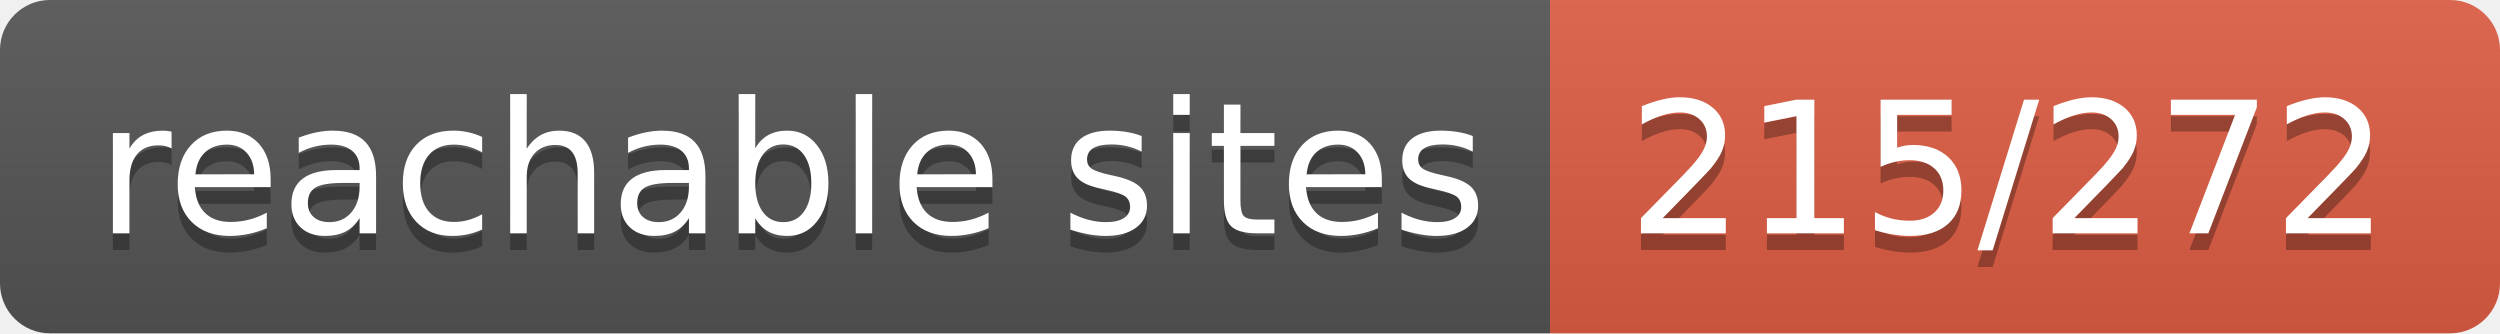
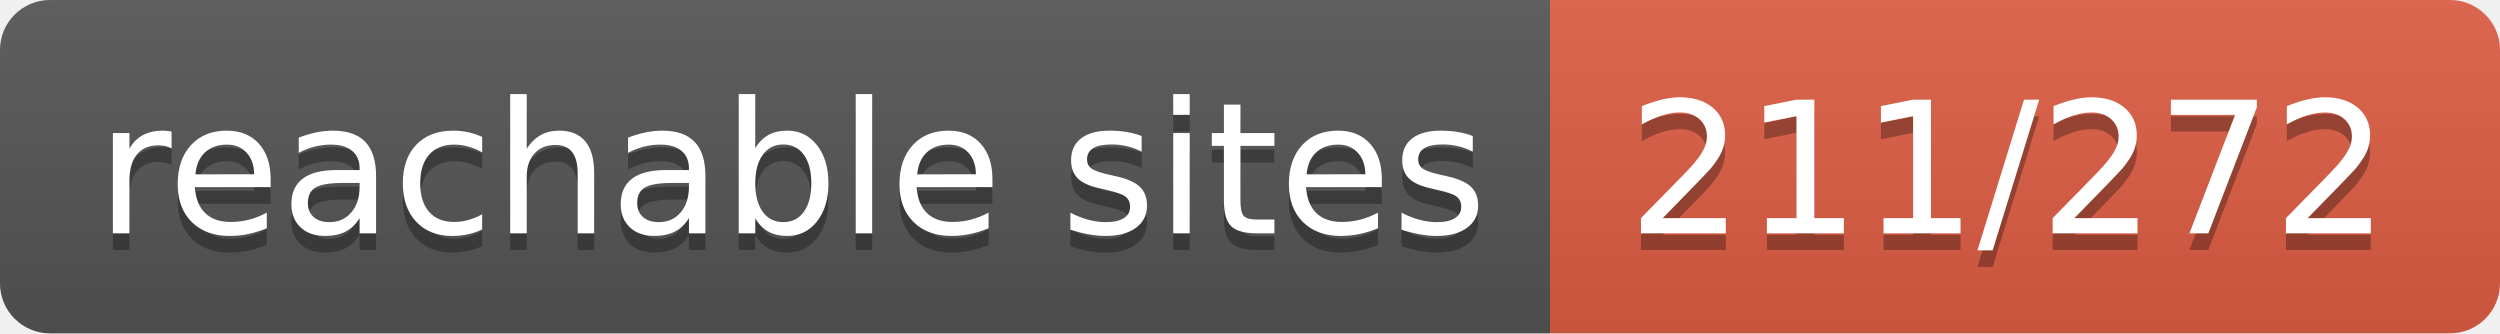
- <svg xmlns="http://www.w3.org/2000/svg" width="150" height="20" role="img" aria-label="reachable sites: 215/272">
+ <svg xmlns="http://www.w3.org/2000/svg" width="150" height="20" role="img" aria-label="reachable sites: 211/272">
  <linearGradient id="s" x2="0" y2="100%">
    <stop offset="0" stop-color="#bbb" stop-opacity=".1" />
    <stop offset="1" stop-opacity=".1" />
  </linearGradient>
  <clipPath id="r">
    <rect width="150" height="20" rx="3" fill="#fff" />
  </clipPath>
  <g clip-path="url(#r)">
    <rect width="93" height="20" fill="#555" />
    <rect x="93" width="57" height="20" fill="#e05d44" />
    <rect width="150" height="20" fill="url(#s)" />
  </g>
  <g fill="#fff" text-anchor="middle" font-family="Verdana,Geneva,DejaVu Sans,sans-serif" text-rendering="geometricPrecision" font-size="110">
    <text aria-hidden="true" x="475" y="150" fill="#010101" fill-opacity=".3" transform="scale(.1)" textLength="830">reachable sites</text>
    <text x="475" y="140" transform="scale(.1)" fill="#fff" textLength="830">reachable sites</text>
-     <text aria-hidden="true" x="1205" y="150" fill="#010101" fill-opacity=".3" transform="scale(.1)" textLength="470">215/272</text>
-     <text x="1205" y="140" transform="scale(.1)" fill="#fff" textLength="470">215/272</text>
+     <text aria-hidden="true" x="1205" y="150" fill="#010101" fill-opacity=".3" transform="scale(.1)" textLength="470">211/272</text>
+     <text x="1205" y="140" transform="scale(.1)" fill="#fff" textLength="470">211/272</text>
  </g>
</svg>
